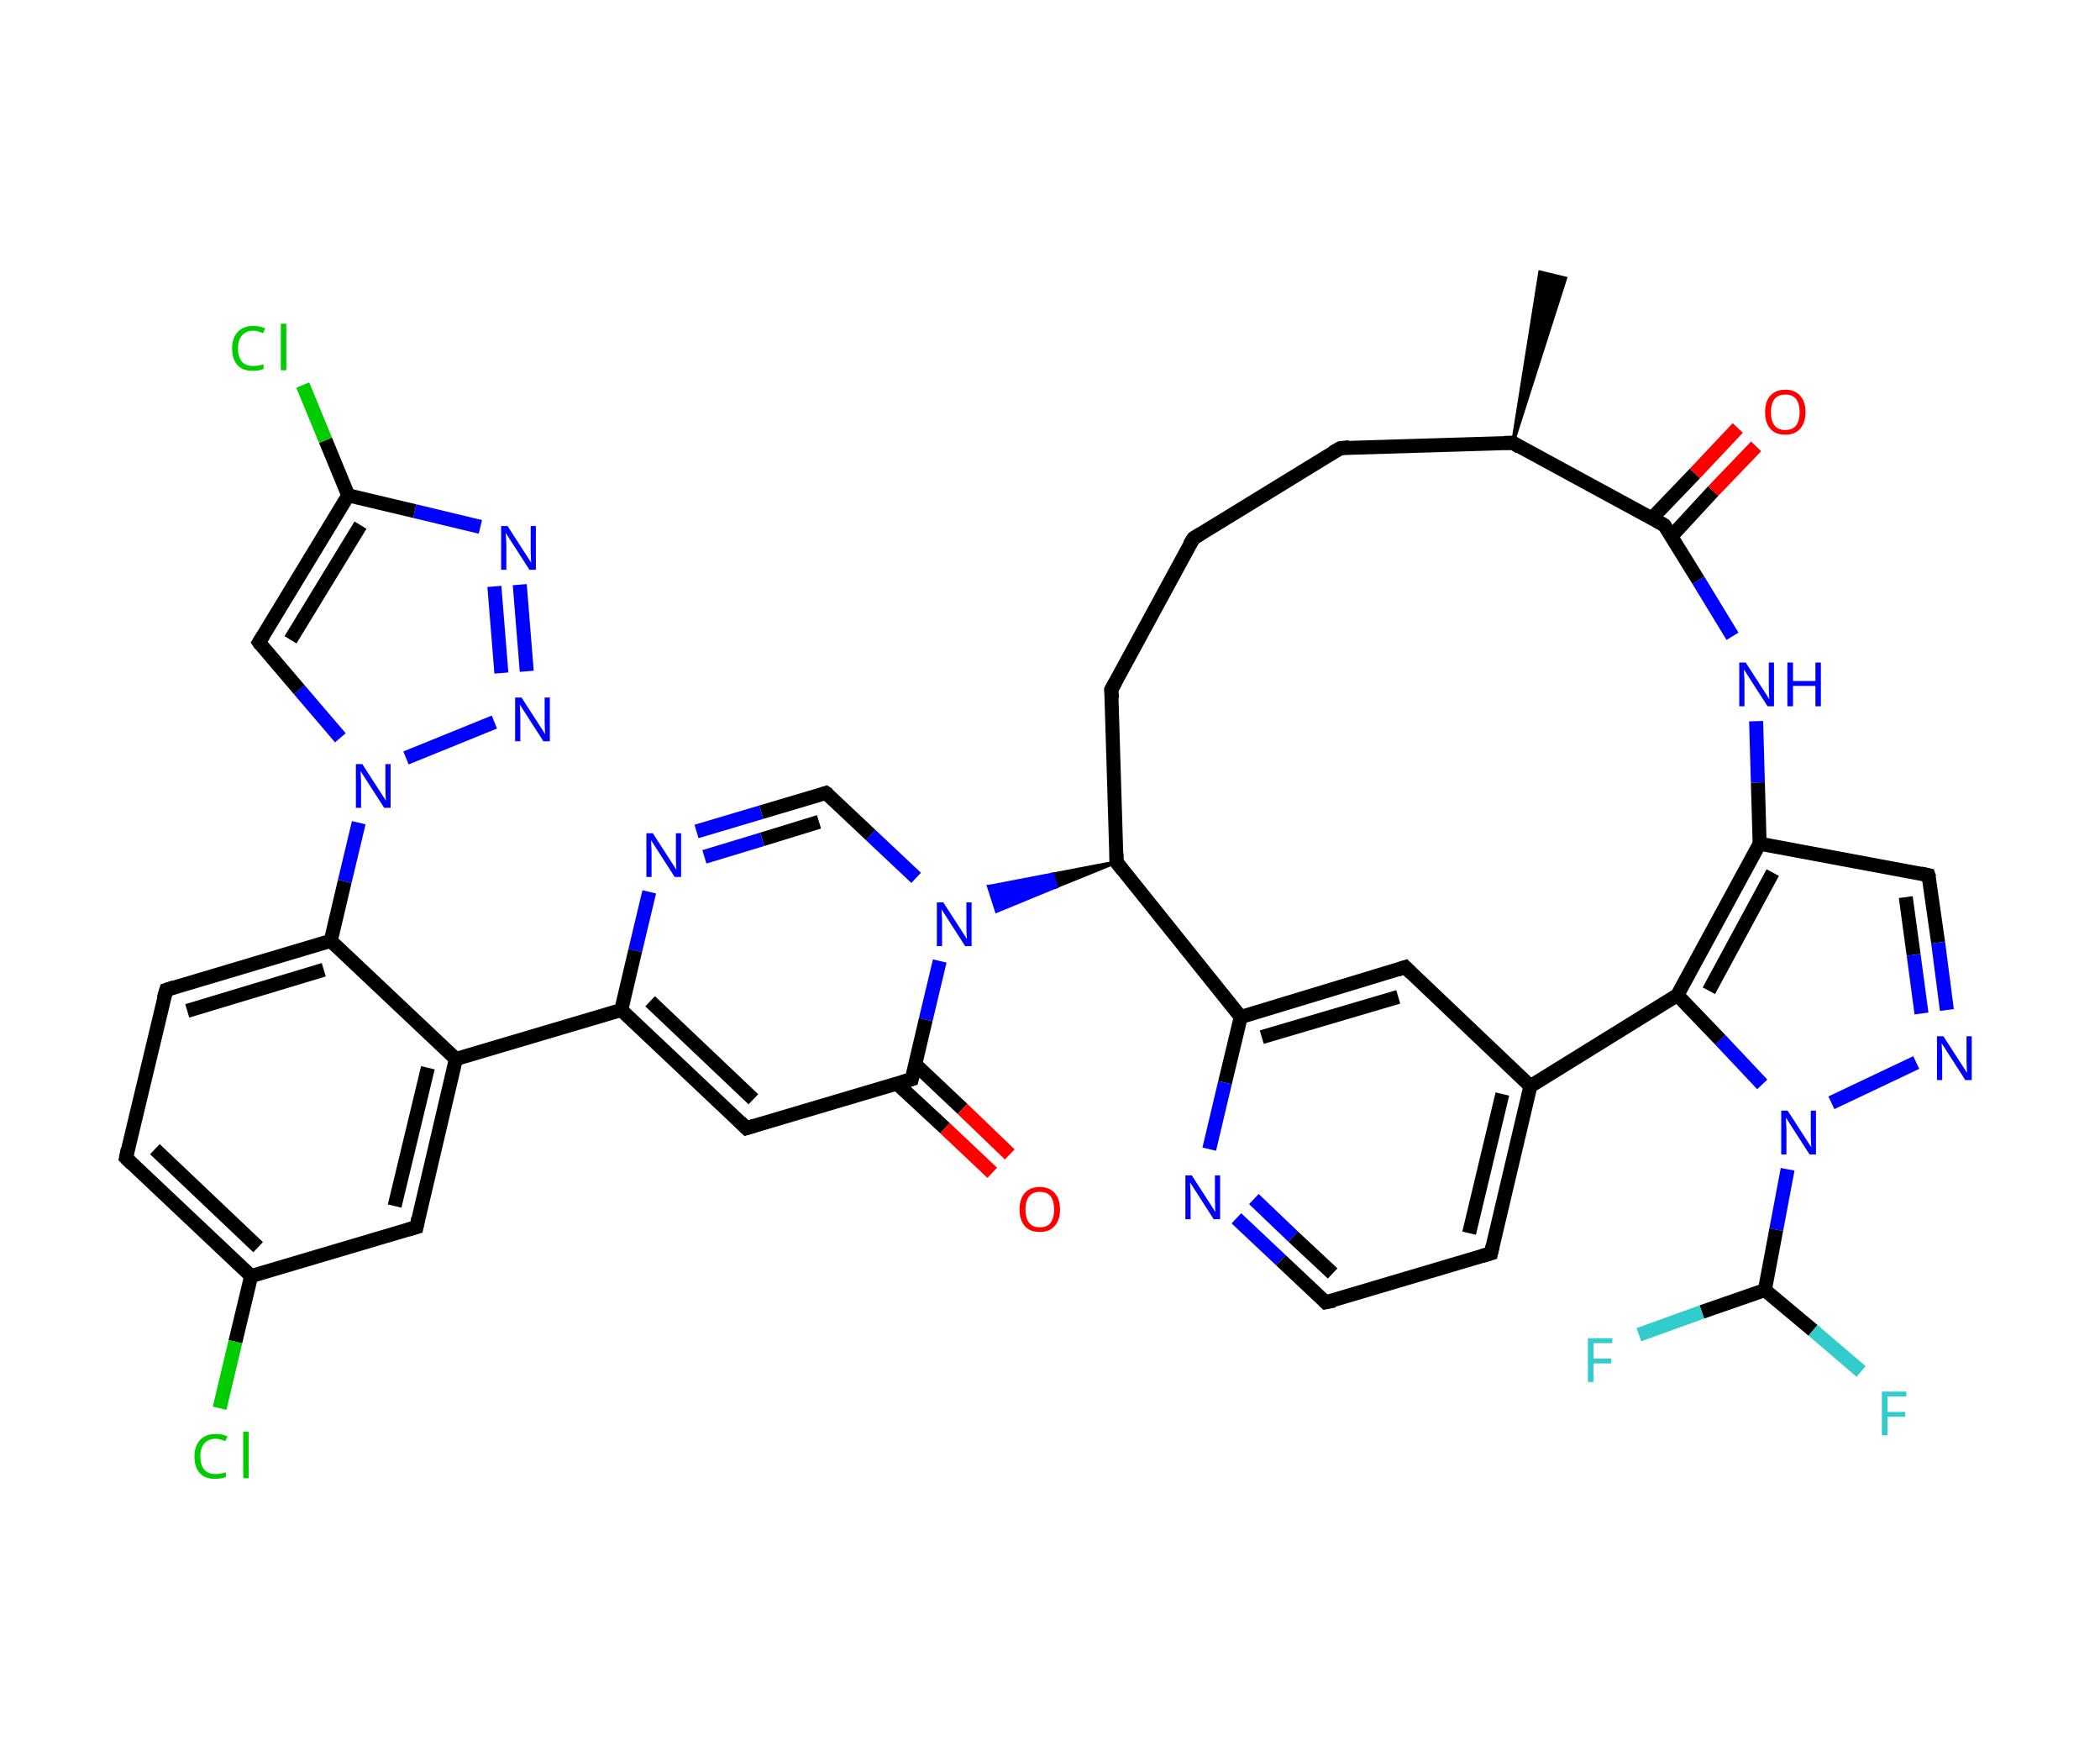
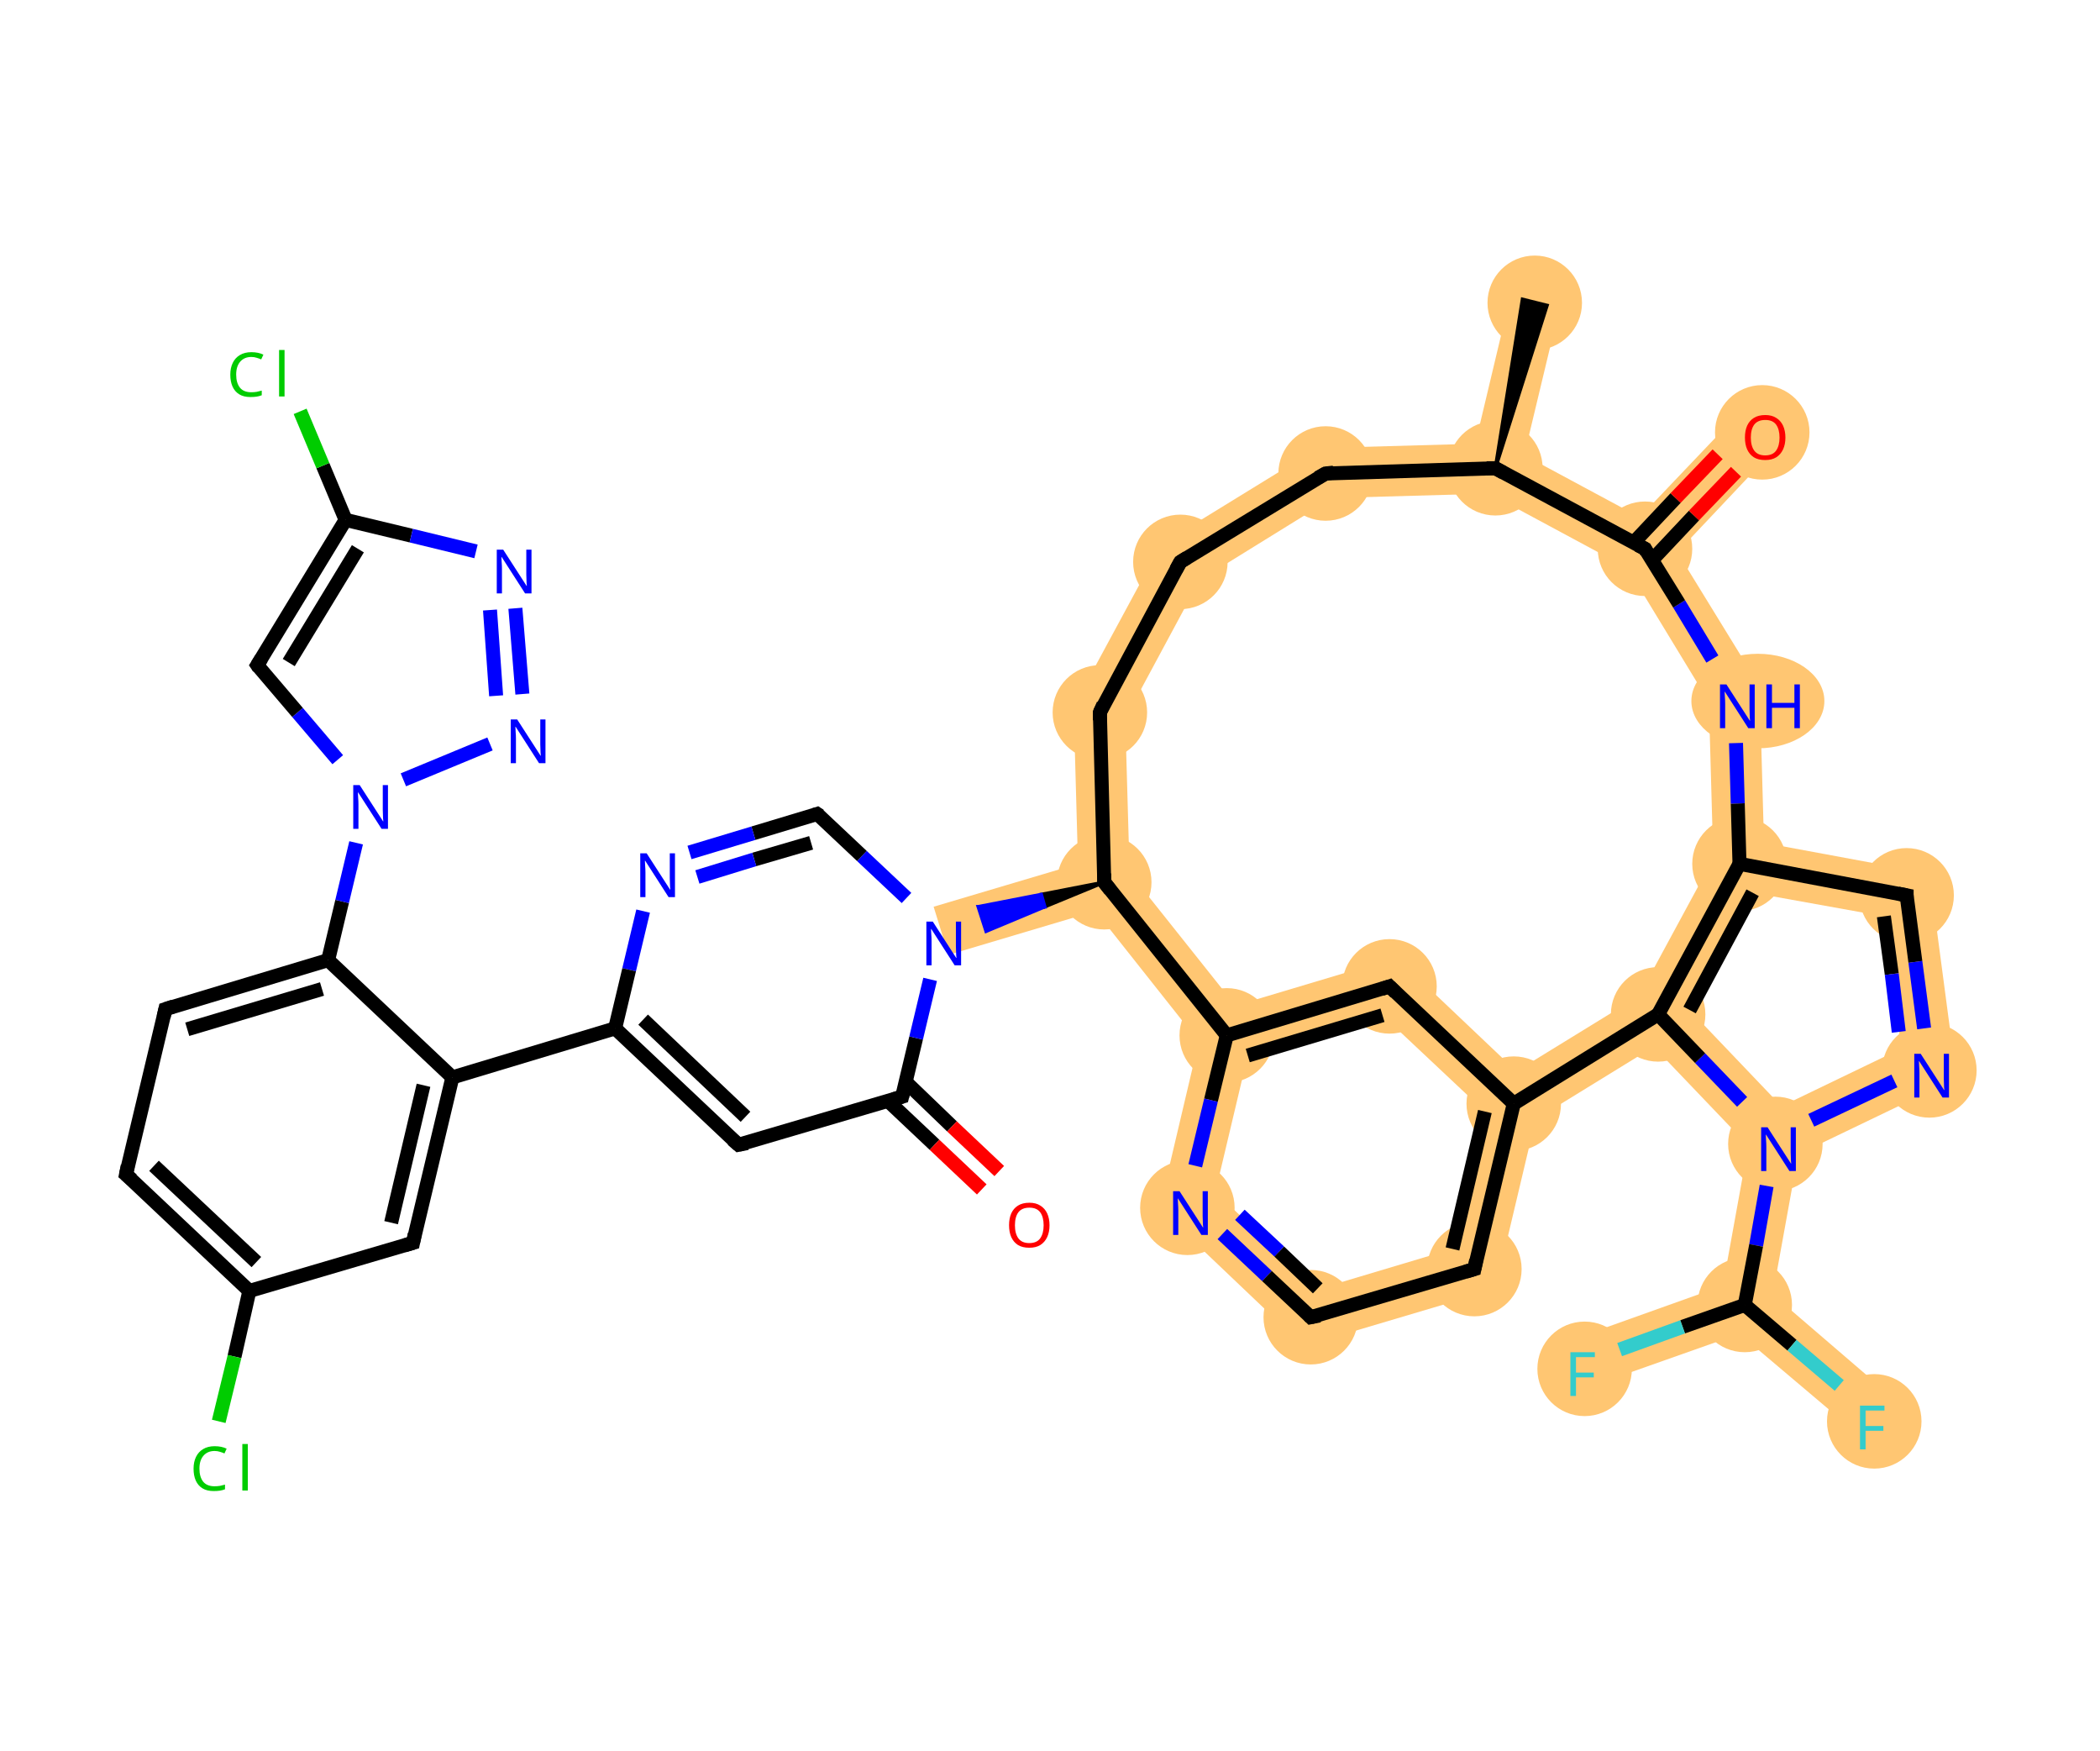
<svg xmlns="http://www.w3.org/2000/svg" width="240" height="200" viewBox="0 0 240 200">
-   <style>.s0{fill:#000000;fill-rule:evenodd;fill-opacity:1;stroke:#000000;stroke-width:0.4px;stroke-linecap:butt;stroke-linejoin:miter;stroke-opacity:1;}.s1{fill:none;fill-rule:evenodd;stroke:#000000;stroke-width:1.6px;stroke-linecap:butt;stroke-linejoin:miter;stroke-opacity:1}.s2{fill:none;fill-rule:evenodd;stroke:#0000FF;stroke-width:1.6px;stroke-linecap:butt;stroke-linejoin:miter;stroke-opacity:1}.s3{fill:none;fill-rule:evenodd;stroke:#33CCCC;stroke-width:1.6px;stroke-linecap:butt;stroke-linejoin:miter;stroke-opacity:1}.s4{fill:none;fill-rule:evenodd;stroke:#FF0000;stroke-width:1.6px;stroke-linecap:butt;stroke-linejoin:miter;stroke-opacity:1}.s5{fill:#0000FF;fill-rule:evenodd;fill-opacity:1;stroke:#0000FF;stroke-width:0.4px;stroke-linecap:butt;stroke-linejoin:miter;stroke-opacity:1;}.s6{fill:none;fill-rule:evenodd;stroke:#00CC00;stroke-width:1.6px;stroke-linecap:butt;stroke-linejoin:miter;stroke-opacity:1}.s7{fill:none;stroke:#000000;stroke-width:1.6px;stroke-linecap:butt;stroke-linejoin:miter;stroke-opacity:1;}.s8{font-size:7px;font-style:normal;font-weight:normal;fill-opacity:1;stroke:none;font-family:sans-serif;text-anchor:start;fill:#0000FF}.s9{font-size:7px;font-style:normal;font-weight:normal;fill-opacity:1;stroke:none;font-family:sans-serif;text-anchor:start;fill:#33CCCC}.s10{font-size:7px;font-style:normal;font-weight:normal;fill-opacity:1;stroke:none;font-family:sans-serif;text-anchor:start;fill:#FF0000}.s11{font-size:7px;font-style:normal;font-weight:normal;fill-opacity:1;stroke:none;font-family:sans-serif;text-anchor:start;fill:#00CC00}</style>
-   <path d="M 172.9,50.6 L 176.0,31.1 L 178.9,31.8 Z" class="s0" />
-   <path d="M 172.9,50.6 L 153.2,51.2" class="s1" />
-   <path d="M 153.2,51.2 L 136.4,61.5" class="s1" />
-   <path d="M 136.4,61.5 L 127.0,78.8" class="s1" />
-   <path d="M 127.0,78.8 L 127.6,98.5" class="s1" />
-   <path d="M 127.6,98.5 L 141.8,116.2" class="s1" />
-   <path d="M 141.8,116.2 L 140.0,123.7" class="s1" />
-   <path d="M 140.0,123.7 L 138.2,131.3" class="s2" />
-   <path d="M 141.3,139.2 L 146.4,144.0" class="s2" />
-   <path d="M 146.4,144.0 L 151.5,148.8" class="s1" />
-   <path d="M 143.3,137.0 L 147.8,141.3" class="s2" />
-   <path d="M 147.8,141.3 L 152.3,145.5" class="s1" />
-   <path d="M 151.5,148.8 L 170.4,143.2" class="s1" />
-   <path d="M 170.4,143.2 L 174.9,124.1" class="s1" />
-   <path d="M 167.9,140.9 L 171.7,125.0" class="s1" />
-   <path d="M 174.9,124.1 L 160.6,110.5" class="s1" />
-   <path d="M 174.9,124.1 L 191.7,113.7" class="s1" />
-   <path d="M 191.7,113.7 L 201.1,96.4" class="s1" />
-   <path d="M 195.3,113.2 L 202.6,99.7" class="s1" />
-   <path d="M 201.1,96.4 L 220.4,100.0" class="s1" />
-   <path d="M 220.4,100.0 L 221.5,107.7" class="s1" />
-   <path d="M 221.5,107.7 L 222.5,115.4" class="s2" />
-   <path d="M 217.8,102.5 L 218.7,109.1" class="s1" />
-   <path d="M 218.7,109.1 L 219.6,115.8" class="s2" />
-   <path d="M 219.0,121.4 L 209.3,126.0" class="s2" />
-   <path d="M 204.3,133.6 L 203.0,140.5" class="s2" />
-   <path d="M 203.0,140.5 L 201.7,147.4" class="s1" />
-   <path d="M 201.7,147.4 L 207.2,152.0" class="s1" />
-   <path d="M 207.2,152.0 L 212.7,156.7" class="s3" />
-   <path d="M 201.7,147.4 L 194.5,149.9" class="s1" />
-   <path d="M 194.5,149.9 L 187.3,152.5" class="s3" />
-   <path d="M 201.1,96.4 L 200.9,89.4" class="s1" />
-   <path d="M 200.9,89.4 L 200.7,82.4" class="s2" />
-   <path d="M 198.0,72.7 L 194.1,66.3" class="s2" />
-   <path d="M 194.1,66.3 L 190.2,60.0" class="s1" />
-   <path d="M 191.0,61.3 L 195.8,56.1" class="s1" />
-   <path d="M 195.8,56.1 L 200.7,51.0" class="s4" />
-   <path d="M 188.8,59.2 L 193.7,54.1" class="s1" />
-   <path d="M 193.7,54.1 L 198.6,48.9" class="s4" />
-   <path d="M 127.6,98.5 L 120.7,101.3 L 120.3,99.9 Z" class="s0" />
-   <path d="M 120.7,101.3 L 113.0,101.3 L 113.9,104.1 Z" class="s5" />
-   <path d="M 120.7,101.3 L 120.3,99.9 L 113.0,101.3 Z" class="s5" />
-   <path d="M 104.7,100.3 L 99.5,95.4" class="s2" />
-   <path d="M 99.5,95.4 L 94.4,90.6" class="s1" />
-   <path d="M 94.4,90.6 L 87.0,92.8" class="s1" />
-   <path d="M 87.0,92.8 L 79.6,95.0" class="s2" />
-   <path d="M 93.6,93.9 L 87.1,95.9" class="s1" />
-   <path d="M 87.1,95.9 L 80.5,97.9" class="s2" />
-   <path d="M 74.2,101.9 L 72.6,108.6" class="s2" />
-   <path d="M 72.6,108.6 L 71.0,115.4" class="s1" />
-   <path d="M 71.0,115.4 L 85.3,128.9" class="s1" />
-   <path d="M 74.3,114.4 L 86.1,125.6" class="s1" />
-   <path d="M 85.3,128.9 L 104.2,123.3" class="s1" />
-   <path d="M 102.5,123.8 L 108.0,128.9" class="s1" />
-   <path d="M 108.0,128.9 L 113.4,134.0" class="s4" />
-   <path d="M 104.6,121.6 L 110.0,126.7" class="s1" />
-   <path d="M 110.0,126.7 L 115.4,131.9" class="s4" />
-   <path d="M 71.0,115.4 L 52.1,121.0" class="s1" />
-   <path d="M 52.1,121.0 L 37.8,107.5" class="s1" />
-   <path d="M 37.8,107.5 L 19.0,113.1" class="s1" />
-   <path d="M 37.0,110.8 L 21.4,115.5" class="s1" />
-   <path d="M 19.0,113.1 L 14.4,132.3" class="s1" />
-   <path d="M 14.4,132.3 L 28.7,145.8" class="s1" />
-   <path d="M 17.7,131.3 L 29.5,142.5" class="s1" />
-   <path d="M 28.7,145.8 L 47.6,140.2" class="s1" />
-   <path d="M 28.7,145.8 L 26.9,153.3" class="s1" />
-   <path d="M 26.9,153.3 L 25.1,160.9" class="s6" />
-   <path d="M 37.8,107.5 L 39.4,100.7" class="s1" />
-   <path d="M 39.4,100.7 L 41.0,94.0" class="s2" />
-   <path d="M 38.9,84.3 L 34.2,78.8" class="s2" />
-   <path d="M 34.2,78.8 L 29.6,73.4" class="s1" />
-   <path d="M 29.6,73.4 L 39.8,56.6" class="s1" />
-   <path d="M 33.2,73.1 L 41.2,60.0" class="s1" />
-   <path d="M 39.8,56.6 L 47.4,58.4" class="s1" />
-   <path d="M 47.4,58.4 L 54.9,60.2" class="s2" />
-   <path d="M 59.4,66.8 L 60.2,76.7" class="s2" />
-   <path d="M 56.5,67.0 L 57.3,76.9" class="s2" />
-   <path d="M 39.8,56.6 L 37.2,50.3" class="s1" />
-   <path d="M 37.2,50.3 L 34.6,44.0" class="s6" />
-   <path d="M 190.2,60.0 L 172.9,50.6" class="s1" />
-   <path d="M 160.6,110.5 L 141.8,116.2" class="s1" />
-   <path d="M 159.8,113.9 L 144.2,118.5" class="s1" />
-   <path d="M 201.4,123.9 L 196.6,118.8" class="s2" />
-   <path d="M 196.6,118.8 L 191.7,113.7" class="s1" />
-   <path d="M 104.2,123.3 L 105.8,116.5" class="s1" />
-   <path d="M 105.8,116.5 L 107.4,109.8" class="s2" />
-   <path d="M 47.6,140.2 L 52.1,121.0" class="s1" />
-   <path d="M 45.1,137.8 L 48.9,122.0" class="s1" />
-   <path d="M 56.5,82.5 L 46.4,86.6" class="s2" />
-   <path d="M 171.9,50.6 L 172.9,50.6 L 173.7,51.1" class="s7" />
-   <path d="M 154.2,51.1 L 153.2,51.2 L 152.3,51.7" class="s7" />
-   <path d="M 137.2,61.0 L 136.4,61.5 L 135.9,62.3" class="s7" />
-   <path d="M 127.5,77.9 L 127.0,78.8 L 127.1,79.8" class="s7" />
-   <path d="M 127.6,97.5 L 127.6,98.5 L 128.3,99.4" class="s7" />
-   <path d="M 151.3,148.6 L 151.5,148.8 L 152.5,148.6" class="s7" />
-   <path d="M 169.4,143.5 L 170.4,143.2 L 170.6,142.3" class="s7" />
-   <path d="M 161.3,111.2 L 160.6,110.5 L 159.7,110.8" class="s7" />
-   <path d="M 219.5,99.8 L 220.4,100.0 L 220.5,100.3" class="s7" />
-   <path d="M 190.4,60.3 L 190.2,60.0 L 189.3,59.5" class="s7" />
-   <path d="M 94.7,90.8 L 94.4,90.6 L 94.1,90.7" class="s7" />
-   <path d="M 84.6,128.2 L 85.3,128.9 L 86.3,128.6" class="s7" />
-   <path d="M 103.2,123.6 L 104.2,123.3 L 104.3,122.9" class="s7" />
-   <path d="M 19.9,112.8 L 19.0,113.1 L 18.7,114.1" class="s7" />
-   <path d="M 14.6,131.3 L 14.4,132.3 L 15.1,133.0" class="s7" />
-   <path d="M 46.6,140.5 L 47.6,140.2 L 47.8,139.2" class="s7" />
-   <path d="M 29.8,73.7 L 29.6,73.4 L 30.1,72.6" class="s7" />
-   <text x="134.8" y="139.3" class="s8">N</text>
-   <text x="220.7" y="123.4" class="s8">N</text>
-   <text x="202.9" y="131.9" class="s8">N</text>
-   <text x="214.4" y="164.0" class="s9">F</text>
-   <text x="180.8" y="157.9" class="s9">F</text>
-   <text x="198.1" y="80.7" class="s8">N</text>
-   <text x="203.6" y="80.7" class="s8">H</text>
-   <text x="201.3" y="49.6" class="s10">O</text>
-   <text x="106.4" y="108.1" class="s8">N</text>
-   <text x="73.2" y="100.2" class="s8">N</text>
-   <text x="116.1" y="140.7" class="s10">O</text>
-   <text x="21.8" y="168.9" class="s11">C</text>
-   <text x="27.2" y="168.9" class="s11">l</text>
-   <text x="40.0" y="92.3" class="s8">N</text>
-   <text x="56.6" y="65.1" class="s8">N</text>
-   <text x="58.2" y="84.7" class="s8">N</text>
-   <text x="26.1" y="42.3" class="s11">C</text>
-   <text x="31.5" y="42.3" class="s11">l</text>
+   <style>.s0{fill:#FFC672;fill-rule:evenodd;fill-opacity:1;stroke:#FFC672;stroke-width:0.0px;stroke-linecap:butt;stroke-linejoin:miter;stroke-opacity:1;}.s1{fill:#FFC672;fill-rule:evenodd;stroke:#FFC672;stroke-width:1.0px;stroke-linecap:butt;stroke-linejoin:miter;stroke-opacity:1}.s2{fill:#000000;fill-rule:evenodd;fill-opacity:1;stroke:#000000;stroke-width:0.4px;stroke-linecap:butt;stroke-linejoin:miter;stroke-opacity:1;}.s3{fill:none;fill-rule:evenodd;stroke:#000000;stroke-width:1.6px;stroke-linecap:butt;stroke-linejoin:miter;stroke-opacity:1}.s4{fill:none;fill-rule:evenodd;stroke:#0000FF;stroke-width:1.6px;stroke-linecap:butt;stroke-linejoin:miter;stroke-opacity:1}.s5{fill:none;fill-rule:evenodd;stroke:#33CCCC;stroke-width:1.6px;stroke-linecap:butt;stroke-linejoin:miter;stroke-opacity:1}.s6{fill:none;fill-rule:evenodd;stroke:#FF0000;stroke-width:1.6px;stroke-linecap:butt;stroke-linejoin:miter;stroke-opacity:1}.s7{fill:#0000FF;fill-rule:evenodd;fill-opacity:1;stroke:#0000FF;stroke-width:0.4px;stroke-linecap:butt;stroke-linejoin:miter;stroke-opacity:1;}.s8{fill:none;fill-rule:evenodd;stroke:#00CC00;stroke-width:1.6px;stroke-linecap:butt;stroke-linejoin:miter;stroke-opacity:1}.s9{fill:none;stroke:#000000;stroke-width:1.6px;stroke-linecap:butt;stroke-linejoin:miter;stroke-opacity:1;}.s10{font-size:7px;font-style:normal;font-weight:normal;fill-opacity:1;stroke:none;font-family:sans-serif;text-anchor:start;fill:#0000FF}.s11{font-size:7px;font-style:normal;font-weight:normal;fill-opacity:1;stroke:none;font-family:sans-serif;text-anchor:start;fill:#33CCCC}.s12{font-size:7px;font-style:normal;font-weight:normal;fill-opacity:1;stroke:none;font-family:sans-serif;text-anchor:start;fill:#FF0000}.s13{font-size:7px;font-style:normal;font-weight:normal;fill-opacity:1;stroke:none;font-family:sans-serif;text-anchor:start;fill:#00CC00}</style>
+   <path d="M 172.6,33.9 L 178.2,35.3 L 174.2,52.0 L 170.9,53.5 L 168.6,50.7 Z" class="s0" />
+   <path d="M 168.6,50.7 L 170.9,53.5 L 170.2,56.4 L 152.3,56.9 L 150.6,51.2 Z" class="s0" />
+   <path d="M 174.2,52.0 L 187.4,59.1 L 188.0,62.7 L 186.0,64.9 L 170.2,56.4 L 170.9,53.5 Z" class="s0" />
+   <path d="M 150.6,51.2 L 152.3,56.9 L 137.1,66.3 L 132.7,62.2 Z" class="s0" />
+   <path d="M 132.7,62.2 L 137.1,66.3 L 128.6,82.1 L 122.7,80.7 Z" class="s0" />
+   <path d="M 122.7,80.7 L 128.6,82.1 L 129.1,99.7 L 126.2,100.8 L 123.2,98.7 Z" class="s0" />
+   <path d="M 129.1,99.7 L 141.2,114.9 L 140.2,118.3 L 137.0,119.0 L 125.2,104.1 L 126.2,100.8 Z" class="s0" />
+   <path d="M 123.2,98.7 L 126.2,100.8 L 125.2,104.1 L 108.4,109.1 L 106.7,103.6 Z" class="s0" />
+   <path d="M 140.2,118.3 L 142.6,120.6 L 138.9,136.2 L 132.5,138.1 L 137.0,119.0 Z" class="s0" />
+   <path d="M 159.6,109.4 L 158.0,116.0 L 142.6,120.6 L 140.2,118.3 L 141.2,114.9 Z" class="s0" />
+   <path d="M 138.9,136.2 L 150.6,147.3 L 149.0,153.8 L 132.5,138.1 Z" class="s0" />
+   <path d="M 166.0,142.7 L 170.9,147.3 L 149.0,153.8 L 150.6,147.3 Z" class="s0" />
+   <path d="M 173.0,126.1 L 175.5,127.9 L 170.9,147.3 L 166.0,142.7 L 169.7,127.0 Z" class="s0" />
+   <path d="M 159.6,109.4 L 173.3,122.4 L 173.0,126.1 L 169.7,127.0 L 158.0,116.0 Z" class="s0" />
+   <path d="M 187.3,113.8 L 189.5,115.9 L 189.0,119.6 L 175.5,127.9 L 173.0,126.1 L 173.3,122.4 Z" class="s0" />
+   <path d="M 195.8,98.1 L 198.8,98.7 L 200.3,102.0 L 193.1,115.4 L 189.5,115.9 L 187.3,113.8 Z" class="s0" />
+   <path d="M 193.1,115.4 L 203.6,126.4 L 202.9,129.9 L 199.8,130.9 L 189.0,119.6 L 189.5,115.9 Z" class="s0" />
+   <path d="M 201.6,96.3 L 220.5,99.8 L 215.3,104.7 L 200.3,102.0 L 198.8,98.7 Z" class="s0" />
+   <path d="M 201.1,78.4 L 201.6,96.3 L 198.8,98.7 L 195.8,98.1 L 195.3,80.2 Z" class="s0" />
+   <path d="M 220.5,99.8 L 223.6,123.2 L 217.3,119.8 L 215.3,104.7 Z" class="s0" />
+   <path d="M 217.3,119.8 L 223.6,123.2 L 205.5,131.9 L 202.9,129.9 L 203.6,126.4 Z" class="s0" />
+   <path d="M 202.9,129.9 L 205.5,131.9 L 202.6,147.9 L 199.4,149.1 L 196.9,146.9 L 199.8,130.9 Z" class="s0" />
+   <path d="M 202.6,147.9 L 216.1,159.5 L 212.4,163.9 L 198.8,152.4 L 199.4,149.1 Z" class="s0" />
+   <path d="M 196.9,146.9 L 199.4,149.1 L 198.8,152.4 L 182.1,158.3 L 180.1,152.9 Z" class="s0" />
+   <path d="M 188.0,62.7 L 191.7,63.1 L 201.1,78.4 L 195.3,80.2 L 186.0,64.9 Z" class="s0" />
+   <path d="M 199.3,46.6 L 203.5,50.6 L 191.7,63.1 L 188.0,62.7 L 187.4,59.1 Z" class="s0" />
+   <ellipse cx="175.4" cy="34.6" rx="4.9" ry="4.9" class="s1" />
+   <ellipse cx="170.9" cy="53.5" rx="4.9" ry="4.9" class="s1" />
+   <ellipse cx="151.5" cy="54.1" rx="4.9" ry="4.9" class="s1" />
+   <ellipse cx="134.9" cy="64.2" rx="4.9" ry="4.9" class="s1" />
+   <ellipse cx="125.7" cy="81.4" rx="4.9" ry="4.9" class="s1" />
+   <ellipse cx="126.2" cy="100.8" rx="4.9" ry="4.9" class="s1" />
+   <ellipse cx="140.2" cy="118.3" rx="4.9" ry="4.9" class="s1" />
+   <ellipse cx="135.7" cy="138.0" rx="4.9" ry="4.9" class="s1" />
+   <ellipse cx="149.8" cy="150.5" rx="4.9" ry="4.9" class="s1" />
+   <ellipse cx="168.5" cy="145.0" rx="4.9" ry="4.9" class="s1" />
+   <ellipse cx="173.0" cy="126.1" rx="4.9" ry="4.9" class="s1" />
+   <ellipse cx="158.8" cy="112.7" rx="4.9" ry="4.9" class="s1" />
+   <ellipse cx="189.5" cy="115.9" rx="4.9" ry="4.9" class="s1" />
+   <ellipse cx="198.8" cy="98.7" rx="4.9" ry="4.9" class="s1" />
+   <ellipse cx="217.9" cy="102.3" rx="4.9" ry="4.9" class="s1" />
+   <ellipse cx="220.5" cy="122.3" rx="4.9" ry="4.9" class="s1" />
+   <ellipse cx="202.9" cy="130.7" rx="4.9" ry="4.9" class="s1" />
+   <ellipse cx="199.4" cy="149.1" rx="4.9" ry="4.9" class="s1" />
+   <ellipse cx="214.2" cy="162.4" rx="4.9" ry="4.9" class="s1" />
+   <ellipse cx="181.1" cy="156.4" rx="4.9" ry="4.9" class="s1" />
+   <ellipse cx="200.9" cy="80.1" rx="7.1" ry="4.9" class="s1" />
+   <ellipse cx="188.0" cy="62.7" rx="4.9" ry="4.9" class="s1" />
+   <ellipse cx="201.4" cy="49.4" rx="4.9" ry="4.9" class="s1" />
+   <path d="M 170.9,53.5 L 174.0,34.2 L 176.8,34.9 Z" class="s2" />
+   <path d="M 170.9,53.5 L 151.5,54.1" class="s3" />
+   <path d="M 151.5,54.1 L 134.9,64.2" class="s3" />
+   <path d="M 134.9,64.2 L 125.7,81.4" class="s3" />
+   <path d="M 125.7,81.4 L 126.2,100.8" class="s3" />
+   <path d="M 126.2,100.8 L 140.2,118.3" class="s3" />
+   <path d="M 140.2,118.3 L 138.4,125.7" class="s3" />
+   <path d="M 138.4,125.7 L 136.6,133.2" class="s4" />
+   <path d="M 139.7,141.0 L 144.8,145.8" class="s4" />
+   <path d="M 144.8,145.8 L 149.8,150.5" class="s3" />
+   <path d="M 141.7,138.8 L 146.2,143.0" class="s4" />
+   <path d="M 146.2,143.0 L 150.6,147.2" class="s3" />
+   <path d="M 149.8,150.5 L 168.5,145.0" class="s3" />
+   <path d="M 168.5,145.0 L 173.0,126.1" class="s3" />
+   <path d="M 166.0,142.7 L 169.7,127.0" class="s3" />
+   <path d="M 173.0,126.1 L 158.8,112.7" class="s3" />
+   <path d="M 173.0,126.1 L 189.5,115.9" class="s3" />
+   <path d="M 189.5,115.9 L 198.8,98.7" class="s3" />
+   <path d="M 193.1,115.4 L 200.3,102.0" class="s3" />
+   <path d="M 198.8,98.7 L 217.9,102.3" class="s3" />
+   <path d="M 217.9,102.3 L 218.9,109.9" class="s3" />
+   <path d="M 218.9,109.9 L 219.9,117.5" class="s4" />
+   <path d="M 215.3,104.7 L 216.2,111.3" class="s3" />
+   <path d="M 216.2,111.3 L 217.0,117.9" class="s4" />
+   <path d="M 216.5,123.5 L 207.0,128.0" class="s4" />
+   <path d="M 201.9,135.5 L 200.7,142.3" class="s4" />
+   <path d="M 200.7,142.3 L 199.4,149.1" class="s3" />
+   <path d="M 199.4,149.1 L 204.8,153.7" class="s3" />
+   <path d="M 204.8,153.7 L 210.2,158.3" class="s5" />
+   <path d="M 199.4,149.1 L 192.3,151.6" class="s3" />
+   <path d="M 192.3,151.6 L 185.1,154.2" class="s5" />
+   <path d="M 198.8,98.7 L 198.6,91.8" class="s3" />
+   <path d="M 198.6,91.8 L 198.4,84.9" class="s4" />
+   <path d="M 195.7,75.3 L 191.9,69.0" class="s4" />
+   <path d="M 191.9,69.0 L 188.0,62.7" class="s3" />
+   <path d="M 188.8,64.0 L 193.6,58.9" class="s3" />
+   <path d="M 193.6,58.9 L 198.4,53.9" class="s6" />
+   <path d="M 186.7,62.0 L 191.5,56.9" class="s3" />
+   <path d="M 191.5,56.9 L 196.3,51.9" class="s6" />
+   <path d="M 126.2,100.8 L 119.4,103.6 L 119.0,102.2 Z" class="s2" />
+   <path d="M 119.4,103.6 L 111.8,103.6 L 112.7,106.4 Z" class="s7" />
+   <path d="M 119.4,103.6 L 119.0,102.2 L 111.8,103.6 Z" class="s7" />
+   <path d="M 103.6,102.6 L 98.5,97.8" class="s4" />
+   <path d="M 98.5,97.8 L 93.4,93.0" class="s3" />
+   <path d="M 93.4,93.0 L 86.1,95.2" class="s3" />
+   <path d="M 86.1,95.2 L 78.8,97.4" class="s4" />
+   <path d="M 92.7,96.3 L 86.2,98.2" class="s3" />
+   <path d="M 86.2,98.2 L 79.7,100.2" class="s4" />
+   <path d="M 73.5,104.1 L 71.9,110.8" class="s4" />
+   <path d="M 71.9,110.8 L 70.3,117.5" class="s3" />
+   <path d="M 70.3,117.5 L 84.4,130.8" class="s3" />
+   <path d="M 73.5,116.5 L 85.2,127.6" class="s3" />
+   <path d="M 84.4,130.8 L 103.1,125.3" class="s3" />
+   <path d="M 101.5,125.8 L 106.8,130.8" class="s3" />
+   <path d="M 106.8,130.8 L 112.2,135.9" class="s6" />
+   <path d="M 103.5,123.6 L 108.8,128.7" class="s3" />
+   <path d="M 108.8,128.7 L 114.2,133.8" class="s6" />
+   <path d="M 70.3,117.5 L 51.7,123.1" class="s3" />
+   <path d="M 51.7,123.1 L 37.5,109.7" class="s3" />
+   <path d="M 37.5,109.7 L 18.9,115.3" class="s3" />
+   <path d="M 36.8,113.0 L 21.4,117.6" class="s3" />
+   <path d="M 18.9,115.3 L 14.4,134.2" class="s3" />
+   <path d="M 14.4,134.2 L 28.5,147.5" class="s3" />
+   <path d="M 17.6,133.2 L 29.3,144.2" class="s3" />
+   <path d="M 28.5,147.5 L 47.2,142.0" class="s3" />
+   <path d="M 28.5,147.5 L 26.8,155.0" class="s3" />
+   <path d="M 26.8,155.0 L 25.0,162.4" class="s8" />
+   <path d="M 37.5,109.7 L 39.1,103.0" class="s3" />
+   <path d="M 39.1,103.0 L 40.7,96.3" class="s4" />
+   <path d="M 38.6,86.8 L 34.0,81.4" class="s4" />
+   <path d="M 34.0,81.4 L 29.4,76.0" class="s3" />
+   <path d="M 29.4,76.0 L 39.5,59.4" class="s3" />
+   <path d="M 33.0,75.7 L 40.9,62.7" class="s3" />
+   <path d="M 39.5,59.4 L 47.0,61.2" class="s3" />
+   <path d="M 47.0,61.2 L 54.4,63.0" class="s4" />
+   <path d="M 58.9,69.5 L 59.7,79.3" class="s4" />
+   <path d="M 56.0,69.7 L 56.7,79.5" class="s4" />
+   <path d="M 39.5,59.4 L 36.9,53.2" class="s3" />
+   <path d="M 36.9,53.2 L 34.3,47.0" class="s8" />
+   <path d="M 188.0,62.7 L 170.9,53.5" class="s3" />
+   <path d="M 158.8,112.7 L 140.2,118.3" class="s3" />
+   <path d="M 158.0,116.0 L 142.6,120.6" class="s3" />
+   <path d="M 199.1,125.9 L 194.3,120.9" class="s4" />
+   <path d="M 194.3,120.9 L 189.5,115.9" class="s3" />
+   <path d="M 103.1,125.3 L 104.7,118.6" class="s3" />
+   <path d="M 104.7,118.6 L 106.3,111.9" class="s4" />
+   <path d="M 47.2,142.0 L 51.7,123.1" class="s3" />
+   <path d="M 44.7,139.7 L 48.4,124.0" class="s3" />
+   <path d="M 56.0,85.0 L 46.1,89.1" class="s4" />
+   <path d="M 169.9,53.5 L 170.9,53.5 L 171.8,54.0" class="s9" />
+   <path d="M 152.4,54.0 L 151.5,54.1 L 150.6,54.6" class="s9" />
+   <path d="M 135.7,63.7 L 134.9,64.2 L 134.4,65.1" class="s9" />
+   <path d="M 126.1,80.5 L 125.7,81.4 L 125.7,82.3" class="s9" />
+   <path d="M 126.2,99.8 L 126.2,100.8 L 126.9,101.7" class="s9" />
+   <path d="M 149.6,150.3 L 149.8,150.5 L 150.8,150.3" class="s9" />
+   <path d="M 167.5,145.3 L 168.5,145.0 L 168.7,144.0" class="s9" />
+   <path d="M 159.5,113.4 L 158.8,112.7 L 157.9,113.0" class="s9" />
+   <path d="M 216.9,102.1 L 217.9,102.3 L 217.9,102.6" class="s9" />
+   <path d="M 188.2,63.1 L 188.0,62.7 L 187.2,62.3" class="s9" />
+   <path d="M 93.7,93.2 L 93.4,93.0 L 93.1,93.1" class="s9" />
+   <path d="M 83.7,130.2 L 84.4,130.8 L 85.4,130.6" class="s9" />
+   <path d="M 102.1,125.6 L 103.1,125.3 L 103.2,124.9" class="s9" />
+   <path d="M 19.8,115.0 L 18.9,115.3 L 18.7,116.2" class="s9" />
+   <path d="M 14.6,133.2 L 14.4,134.2 L 15.1,134.8" class="s9" />
+   <path d="M 46.2,142.3 L 47.2,142.0 L 47.4,141.0" class="s9" />
+   <path d="M 29.6,76.3 L 29.4,76.0 L 29.9,75.2" class="s9" />
+   <text x="133.4" y="141.1" class="s10">N</text>
+   <text x="218.1" y="125.4" class="s10">N</text>
+   <text x="200.6" y="133.8" class="s10">N</text>
+   <text x="211.9" y="165.6" class="s11">F</text>
+   <text x="178.8" y="159.5" class="s11">F</text>
+   <text x="195.9" y="83.2" class="s10">N</text>
+   <text x="201.2" y="83.2" class="s10">H</text>
+   <text x="199.0" y="52.5" class="s12">O</text>
+   <text x="105.2" y="110.3" class="s10">N</text>
+   <text x="72.5" y="102.5" class="s10">N</text>
+   <text x="114.9" y="142.5" class="s12">O</text>
+   <text x="21.7" y="170.3" class="s13">C</text>
+   <text x="27.1" y="170.3" class="s13">l</text>
+   <text x="39.7" y="94.7" class="s10">N</text>
+   <text x="56.1" y="67.8" class="s10">N</text>
+   <text x="57.7" y="87.2" class="s10">N</text>
+   <text x="25.9" y="45.3" class="s13">C</text>
+   <text x="31.3" y="45.3" class="s13">l</text>
</svg>
